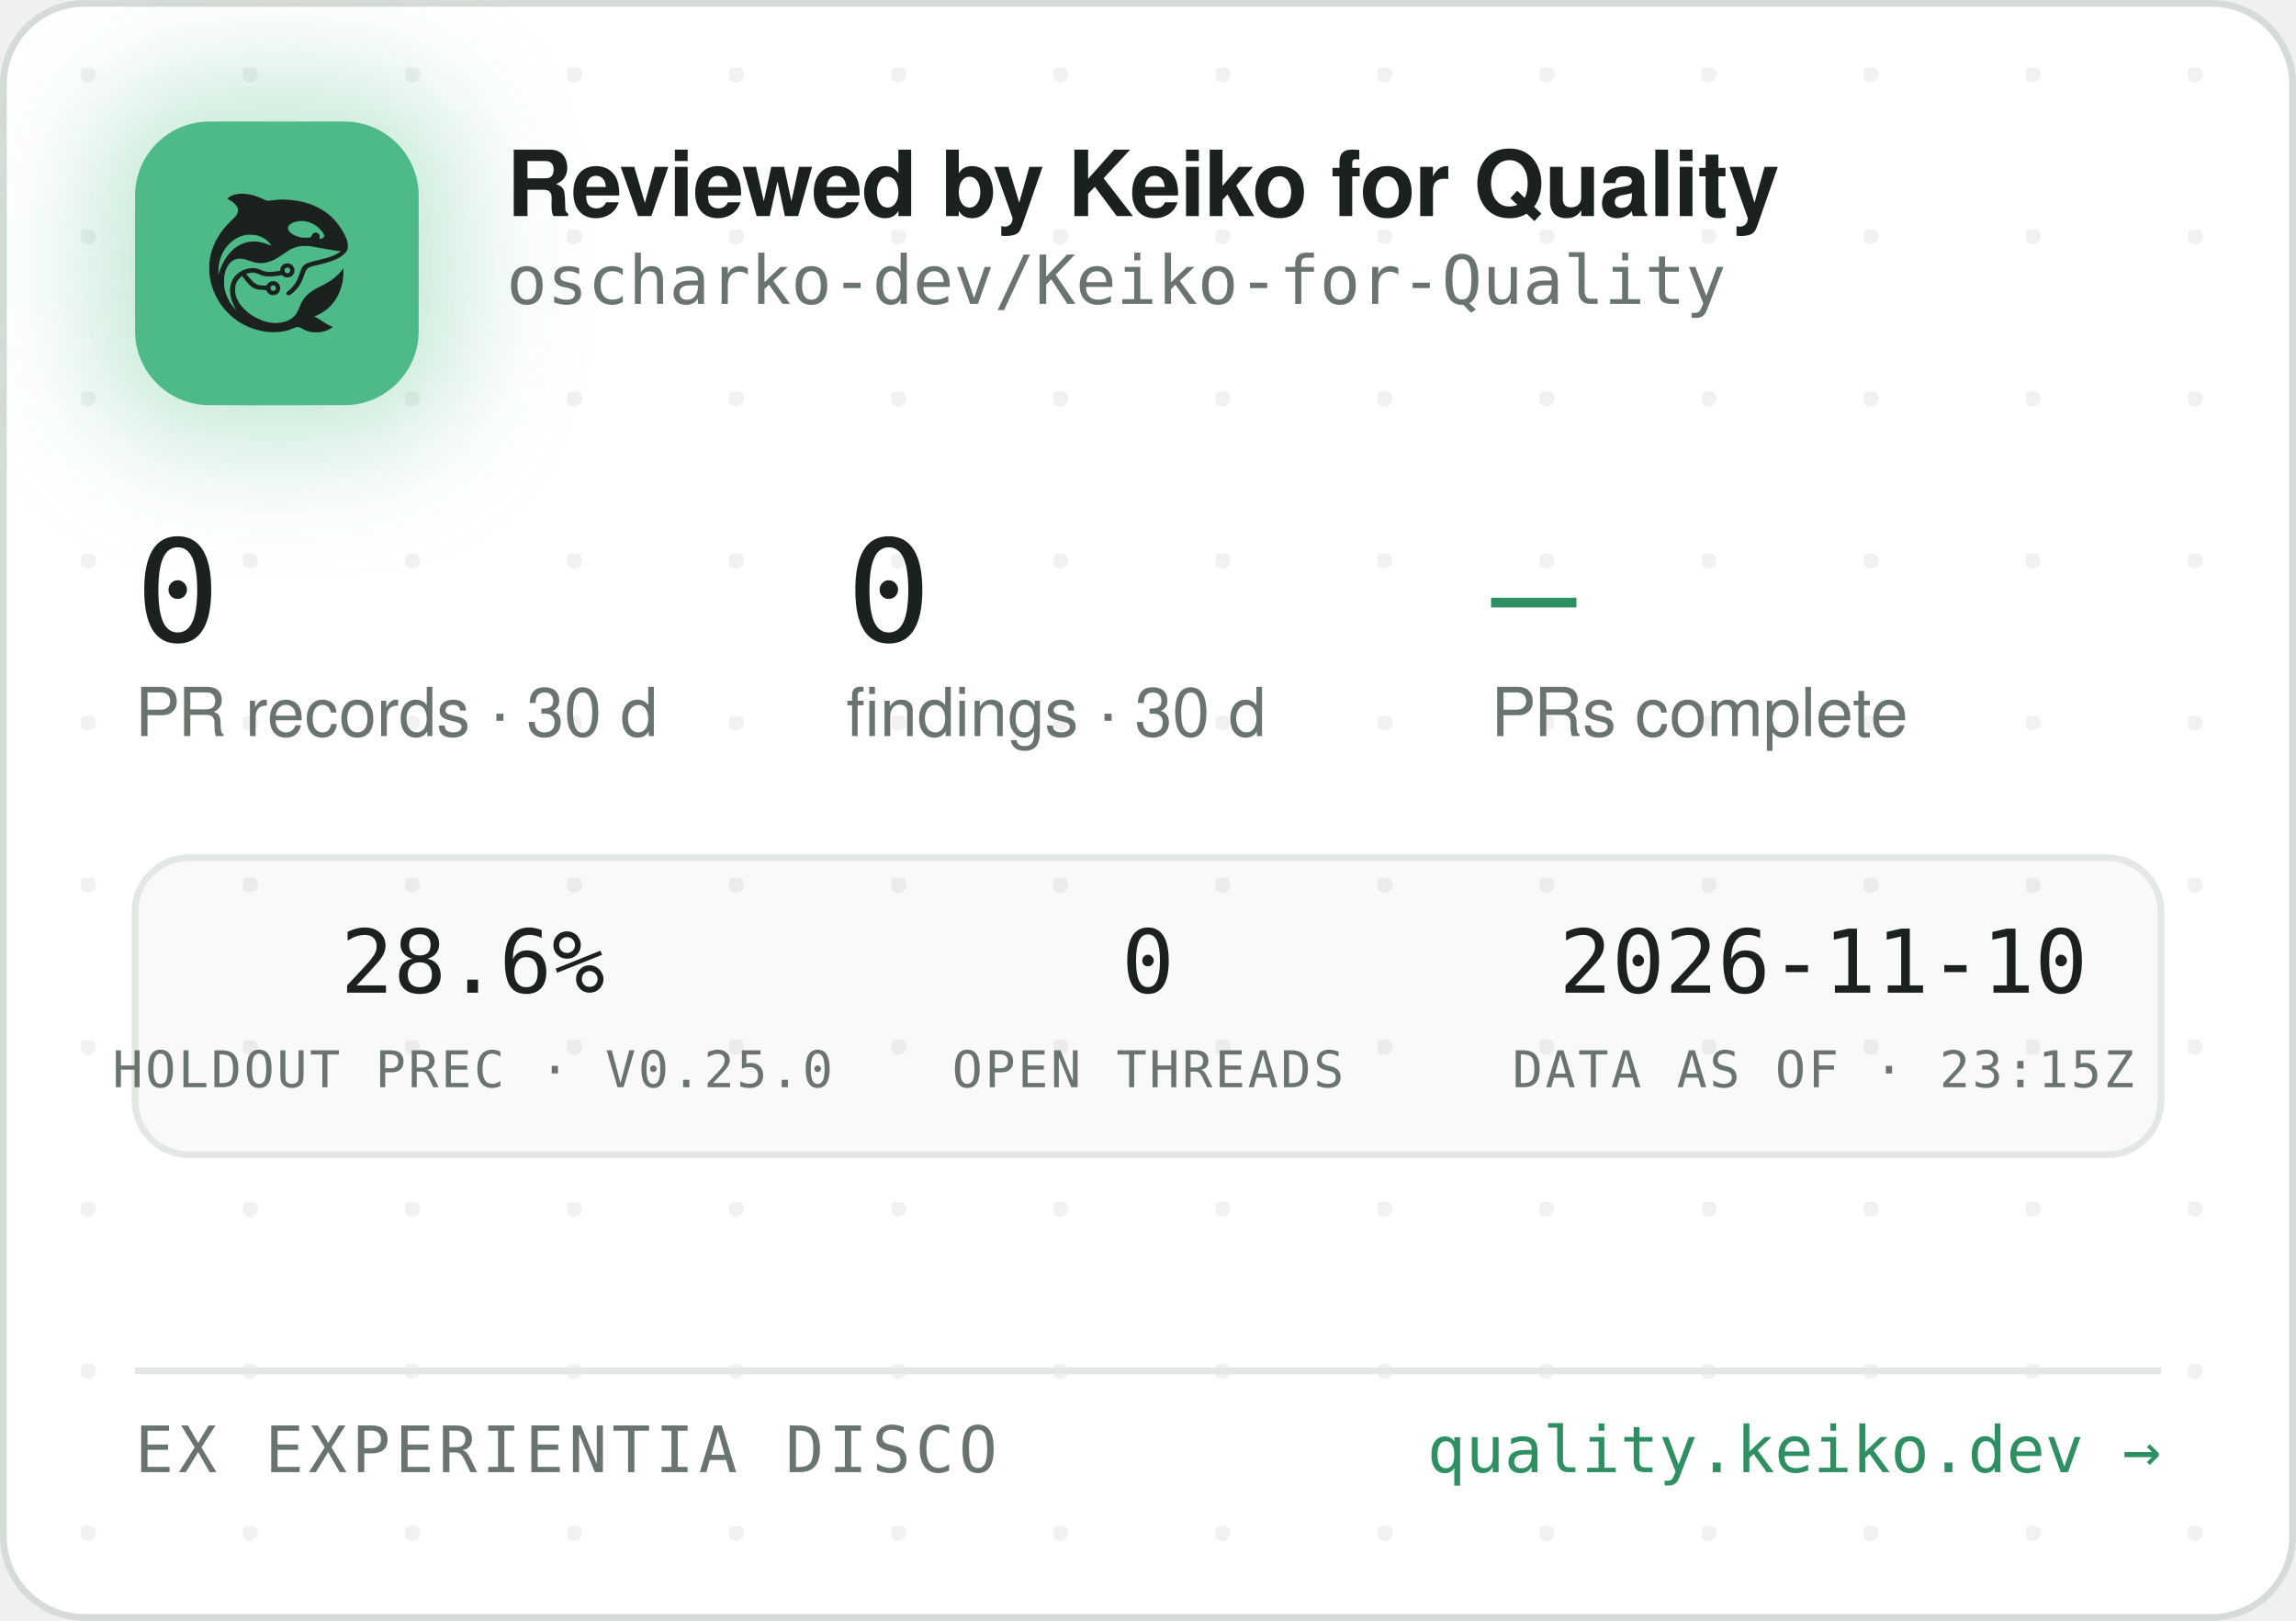
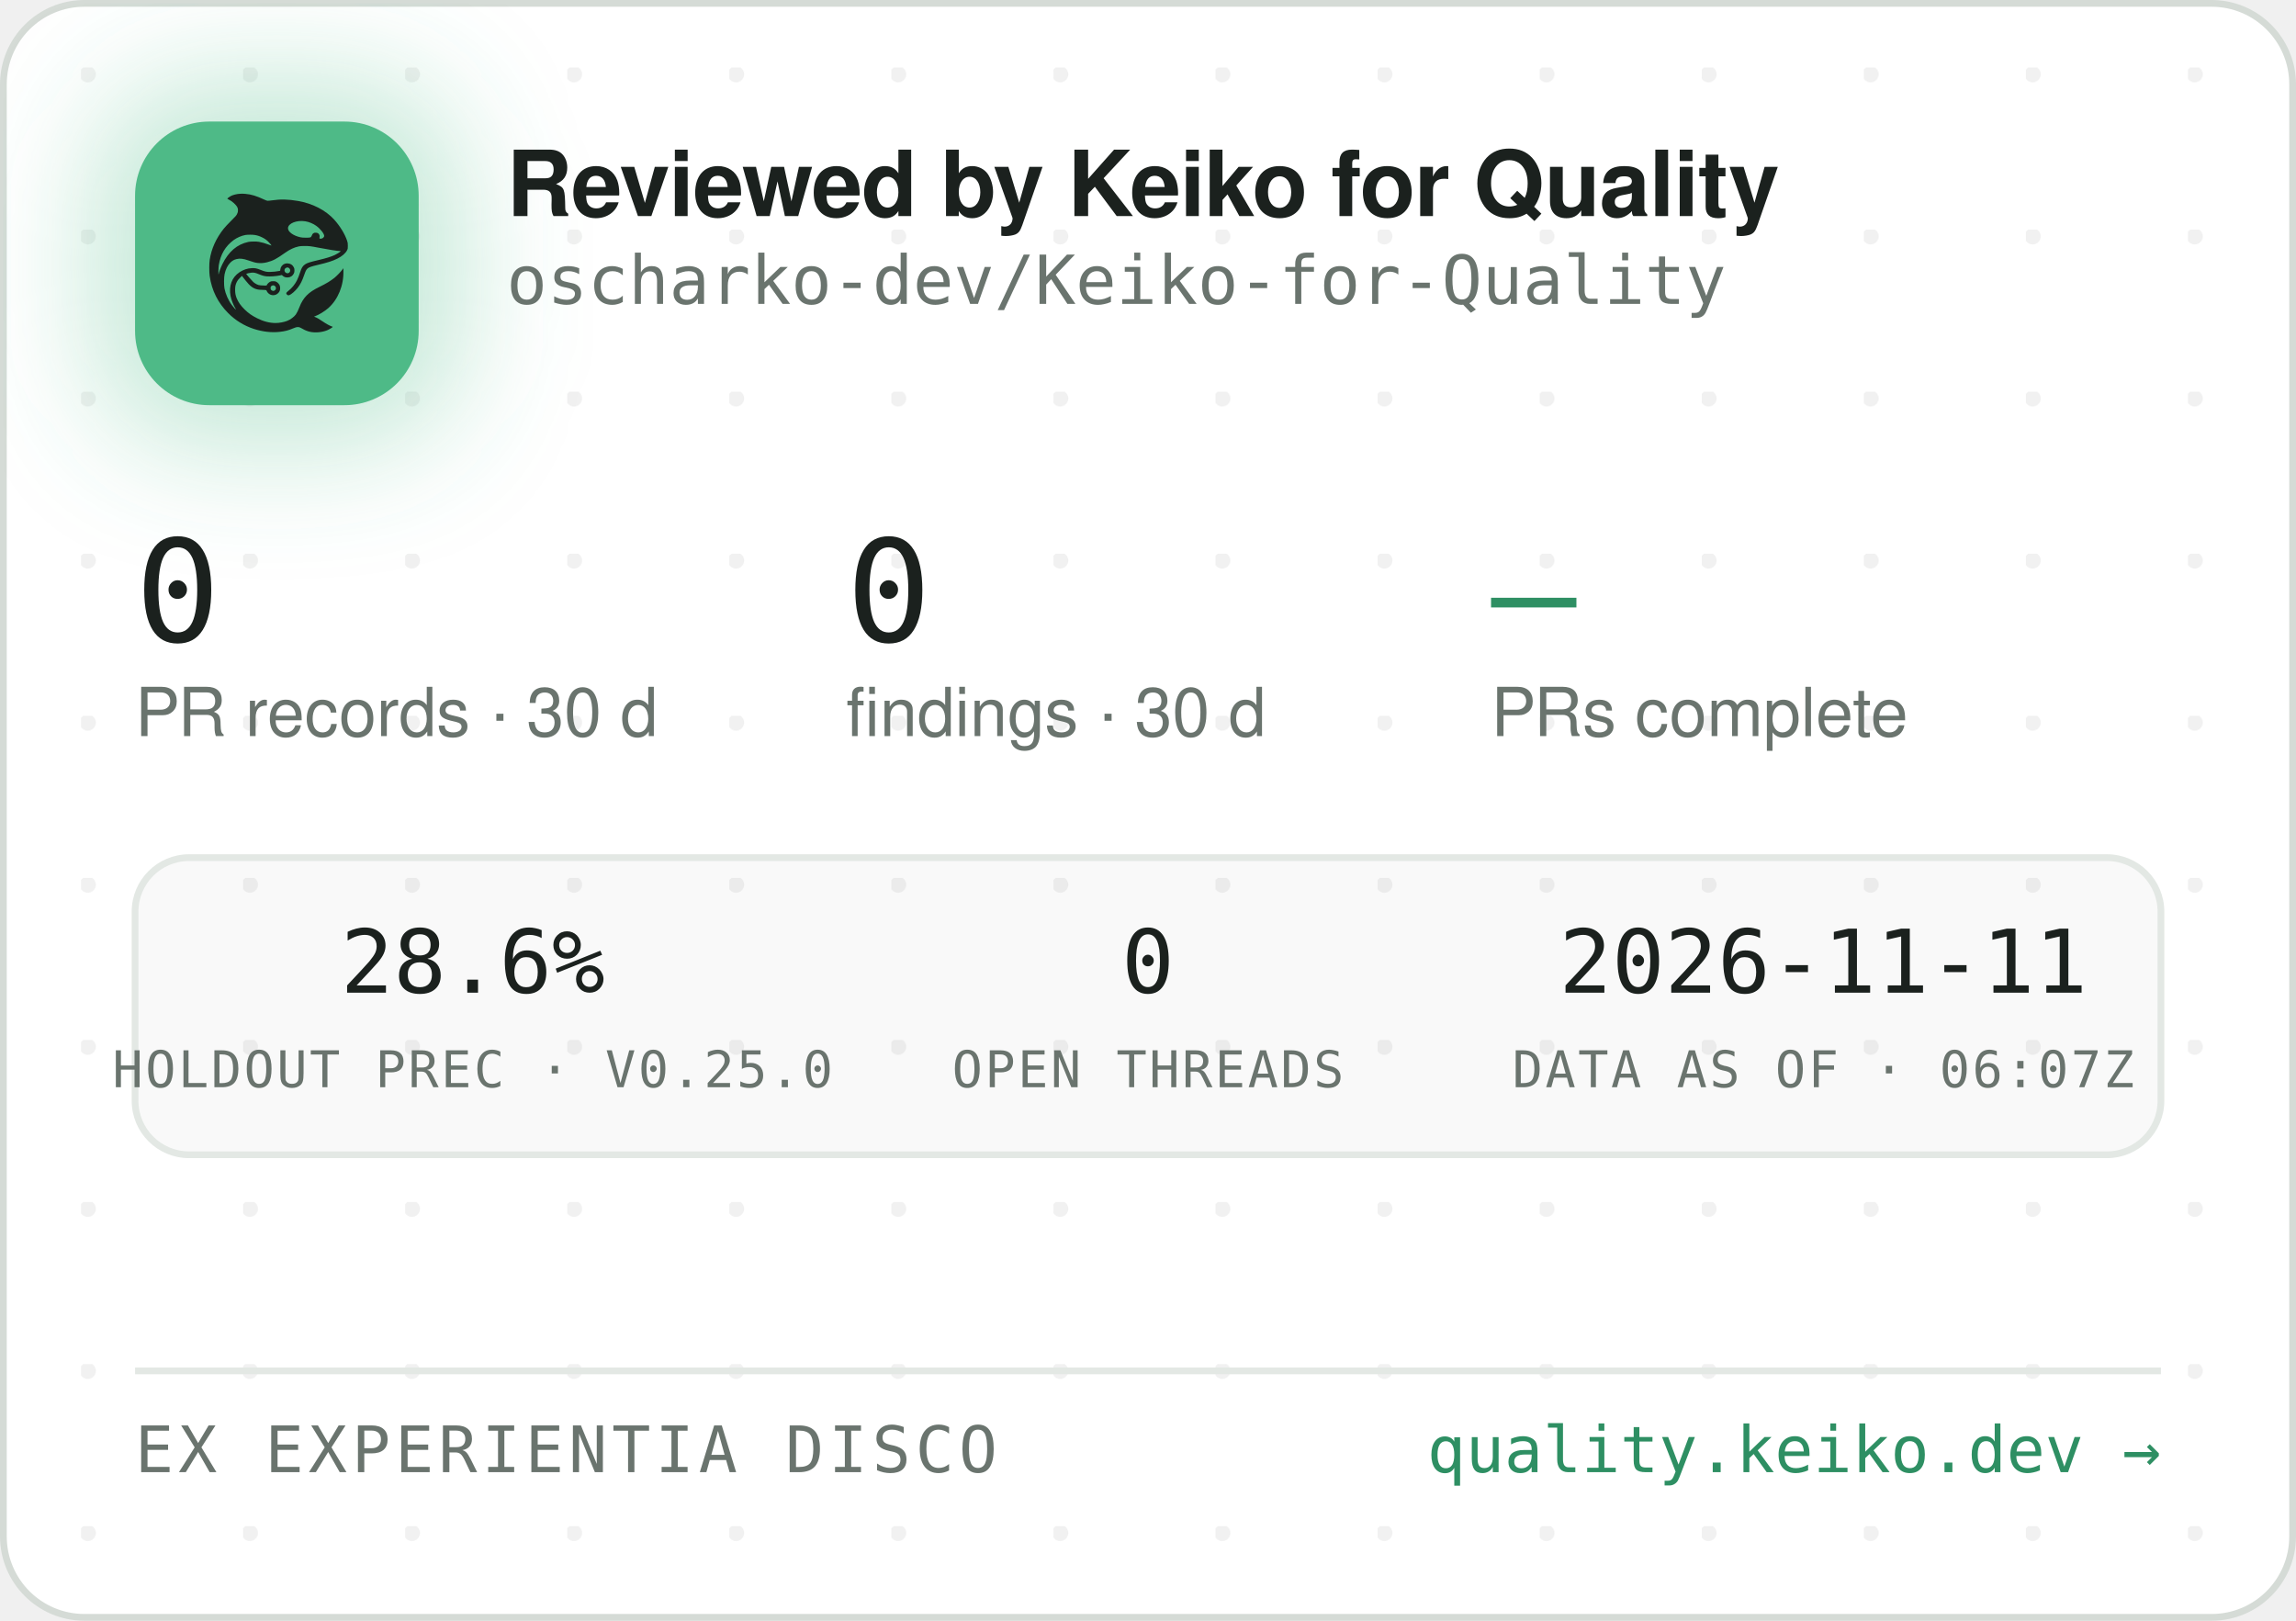
<svg xmlns="http://www.w3.org/2000/svg" width="340" height="240" viewBox="0 0 340 240" role="img" aria-label="Reviewed by Keiko for Quality — oscharko-dev/Keiko-for-Quality">
  <defs>
    <pattern id="dots" width="24" height="24" patternUnits="userSpaceOnUse" x="12" y="10">
      <circle cx="1" cy="1" r="1.2" fill="rgba(27,33,30,0.06)" />
    </pattern>
    <filter id="glow" x="-60%" y="-60%" width="220%" height="220%">
      <feGaussianBlur stdDeviation="9" />
    </filter>
    <clipPath id="card">
      <rect x="0.5" y="0.5" width="339" height="239" rx="12" />
    </clipPath>
  </defs>
  <rect x="0.5" y="0.5" width="339" height="239" rx="12" fill="#FFFFFF" stroke="#D5DBD6" />
  <rect x="0.5" y="0.5" width="339" height="239" rx="12" fill="url(#dots)" />
  <g clip-path="url(#card)">
    <rect x="14" y="12" width="54" height="54" rx="16" fill="rgba(78,186,135,0.35)" filter="url(#glow)" />
    <rect x="20" y="18" width="42" height="42" rx="11" fill="#4EBA87" />
    <g transform="translate(24,22) scale(0.03320312)">
      <g transform="translate(1024 0) scale(-1 1)">
        <g transform="translate(1024, 1024) scale(-0.1, -0.1)" fill="#1B211E" stroke="none">
          <path d="M3465 8223 c-144 -8 -314 -52 -408 -105 -69 -39 -146 -99 -146 -113 0 -5 30 -24 68 -42 146 -70 323 -229 377 -340 25 -49 29 -70 29 -138 -1 -72 -5 -88 -39 -160 -36 -75 -54 -95 -265 -305 -134 -132 -270 -279 -331 -355 -339 -425 -552 -896 -626 -1390 -25 -165 -25 -549 0 -720 92 -645 368 -1196 826 -1655 322 -324 710 -562 1145 -704 389 -126 793 -172 1155 -130 235 27 377 63 579 149 205 87 268 86 423 -7 102 -62 231 -115 335 -138 247 -56 562 -26 794 74 92 40 244 136 232 146 -4 3 -26 12 -48 19 -86 28 -246 116 -385 211 -162 112 -284 182 -357 207 l-48 17 40 15 c185 70 436 223 595 363 438 386 695 1014 678 1663 l-3 120 -50 -70 c-64 -90 -248 -280 -350 -362 -171 -136 -366 -255 -645 -391 -288 -140 -442 -243 -590 -391 -136 -137 -247 -316 -325 -526 -47 -127 -114 -262 -160 -326 -79 -107 -237 -224 -384 -283 -136 -55 -355 -96 -514 -96 -274 0 -548 71 -832 215 -242 123 -375 216 -553 389 -175 171 -287 332 -361 517 -44 114 -63 216 -63 359 0 152 17 233 74 350 35 70 59 102 136 179 l95 94 21 -29 c55 -75 219 -277 277 -338 171 -183 337 -256 582 -256 56 0 126 -3 155 -7 53 -6 54 -7 76 -57 30 -66 97 -128 172 -156 151 -57 318 11 395 160 33 62 34 193 3 261 -30 64 -88 125 -148 157 -44 23 -63 27 -141 27 -78 0 -97 -4 -140 -27 -58 -30 -131 -105 -141 -142 -6 -25 -8 -26 -93 -26 -47 0 -131 5 -186 10 -87 8 -111 15 -182 51 -45 22 -109 66 -143 96 -59 53 -326 361 -319 367 14 11 179 47 241 52 102 9 177 -7 318 -66 158 -66 243 -89 357 -99 157 -12 413 5 582 40 l93 19 44 -39 c59 -52 135 -75 228 -69 117 8 212 72 262 176 23 47 28 71 28 138 0 70 -4 89 -29 138 -55 110 -145 167 -270 174 -65 3 -91 0 -137 -18 -107 -40 -183 -140 -195 -257 l-6 -52 -51 -11 c-104 -23 -285 -41 -411 -42 -149 -1 -211 12 -402 88 -186 74 -256 88 -403 81 -193 -8 -377 -70 -546 -182 -342 -228 -485 -611 -399 -1064 30 -157 119 -388 209 -541 20 -35 35 -64 33 -66 -8 -8 -111 108 -190 214 -154 206 -278 489 -324 737 -28 154 -25 492 6 635 46 216 133 391 256 514 82 82 161 128 271 156 152 39 300 23 529 -57 217 -76 308 -101 410 -114 137 -17 284 -7 426 30 272 70 414 145 809 425 217 153 399 238 610 283 64 14 129 18 265 18 197 0 269 -9 615 -76 461 -89 843 -149 952 -149 41 0 41 0 23 -20 -28 -31 -169 -119 -254 -158 -167 -77 -388 -145 -716 -222 -399 -93 -508 -128 -608 -194 -102 -68 -160 -160 -217 -346 -35 -115 -102 -286 -149 -378 -85 -168 -227 -341 -377 -458 -105 -82 -115 -107 -69 -162 29 -34 65 -44 109 -29 86 29 261 181 371 322 126 162 201 309 295 581 61 176 90 232 145 283 62 57 163 93 470 165 439 104 640 169 863 278 206 100 368 240 434 375 32 67 33 71 33 198 -1 120 -3 138 -34 229 -98 294 -319 655 -573 936 -381 421 -968 723 -1618 834 -448 76 -767 83 -1169 25 -80 -12 -165 -19 -190 -17 -26 3 -90 26 -146 53 -343 162 -576 233 -842 255 -114 9 -141 10 -248 3z m2926 -1227 c164 -27 346 -102 485 -202 181 -129 354 -348 354 -448 0 -64 -75 -126 -154 -126 -60 0 -63 4 -52 70 8 50 7 65 -9 100 -29 64 -74 93 -151 98 -54 4 -70 1 -107 -21 -42 -25 -61 -52 -91 -129 -25 -64 -55 -73 -246 -73 -121 0 -187 5 -248 18 -318 70 -556 242 -556 402 0 218 388 374 775 311z m-2249 -611 c119 -21 208 -50 321 -106 114 -56 177 -100 266 -184 67 -63 157 -173 148 -181 -2 -3 -61 18 -130 45 -131 52 -298 100 -427 122 -113 20 -367 17 -470 -4 -502 -106 -885 -433 -1160 -992 -70 -142 -160 -379 -160 -424 0 -9 -5 -23 -11 -31 -13 -19 -5 316 10 410 80 482 295 846 661 1117 145 107 350 197 522 228 100 18 326 18 430 0z m1485 -1456 c95 -36 119 -159 42 -223 -78 -66 -209 -1 -209 104 0 60 33 100 99 121 36 10 36 10 68 -2z m-591 -822 c29 -26 37 -42 40 -77 6 -54 -9 -86 -55 -117 -41 -28 -70 -29 -119 -4 -44 22 -62 55 -62 112 0 51 13 75 53 99 50 31 101 26 143 -13z" />
        </g>
      </g>
    </g>
    <text x="75" y="32" font-family="-apple-system,'Segoe UI',Helvetica,Arial,sans-serif" font-size="13.5" font-weight="650" letter-spacing="-0.14" fill="#1B211E">Reviewed by Keiko for Quality</text>
    <text x="75" y="45" font-family="'JetBrains Mono',SFMono-Regular,Consolas,Menlo,monospace" font-size="10" fill="#6A746E">oscharko-dev/Keiko-for-Quality</text>
    <text x="20" y="95" font-family="'JetBrains Mono',SFMono-Regular,Consolas,Menlo,monospace" font-size="21" fill="#1B211E">0</text>
    <text x="20" y="109" font-family="-apple-system,'Segoe UI',Helvetica,Arial,sans-serif" font-size="10" fill="#6A746E">PR records · 30 d</text>
    <text x="125.3" y="95" font-family="'JetBrains Mono',SFMono-Regular,Consolas,Menlo,monospace" font-size="21" fill="#1B211E">0</text>
    <text x="125.3" y="109" font-family="-apple-system,'Segoe UI',Helvetica,Arial,sans-serif" font-size="10" fill="#6A746E">findings · 30 d</text>
    <text x="220.8" y="95" font-family="'JetBrains Mono',SFMono-Regular,Consolas,Menlo,monospace" font-size="21" fill="#2E8F63">—</text>
    <text x="220.8" y="109" font-family="-apple-system,'Segoe UI',Helvetica,Arial,sans-serif" font-size="10" fill="#6A746E">PRs complete</text>
    <rect x="20" y="127" width="300" height="44" rx="8" fill="rgba(27,33,30,0.025)" stroke="#E3E8E4" />
    <text x="70" y="147" text-anchor="middle" font-family="'JetBrains Mono',SFMono-Regular,Consolas,Menlo,monospace" font-size="13" fill="#1B211E">28.6%</text>
    <text x="70" y="161" text-anchor="middle" font-family="'JetBrains Mono',SFMono-Regular,Consolas,Menlo,monospace" font-size="7.5" letter-spacing="0.35" fill="#6A746E">HOLDOUT PREC · V0.25.0</text>
    <text x="170" y="147" text-anchor="middle" font-family="'JetBrains Mono',SFMono-Regular,Consolas,Menlo,monospace" font-size="13" fill="#1B211E">0</text>
    <text x="170" y="161" text-anchor="middle" font-family="'JetBrains Mono',SFMono-Regular,Consolas,Menlo,monospace" font-size="7.5" letter-spacing="0.35" fill="#6A746E">OPEN THREADS</text>
-     <text x="270" y="147" text-anchor="middle" font-family="'JetBrains Mono',SFMono-Regular,Consolas,Menlo,monospace" font-size="13" fill="#1B211E">2026-11-10</text>
-     <text x="270" y="161" text-anchor="middle" font-family="'JetBrains Mono',SFMono-Regular,Consolas,Menlo,monospace" font-size="7.5" letter-spacing="0.35" fill="#6A746E">DATA AS OF · 23:15Z</text>
+     <text x="270" y="147" text-anchor="middle" font-family="'JetBrains Mono',SFMono-Regular,Consolas,Menlo,monospace" font-size="13" fill="#1B211E">2026-11-11</text>
+     <text x="270" y="161" text-anchor="middle" font-family="'JetBrains Mono',SFMono-Regular,Consolas,Menlo,monospace" font-size="7.5" letter-spacing="0.35" fill="#6A746E">DATA AS OF · 06:07Z</text>
    <line x1="20" y1="203" x2="320" y2="203" stroke="#E3E8E4" />
    <text x="20" y="218" font-family="'JetBrains Mono',SFMono-Regular,Consolas,Menlo,monospace" font-size="9.5" letter-spacing="0.7" fill="#6A746E">EX EXPERIENTIA DISCO</text>
    <text x="320" y="218" text-anchor="end" font-family="'JetBrains Mono',SFMono-Regular,Consolas,Menlo,monospace" font-size="9.5" fill="#2E8F63">quality.keiko.dev →</text>
  </g>
</svg>
